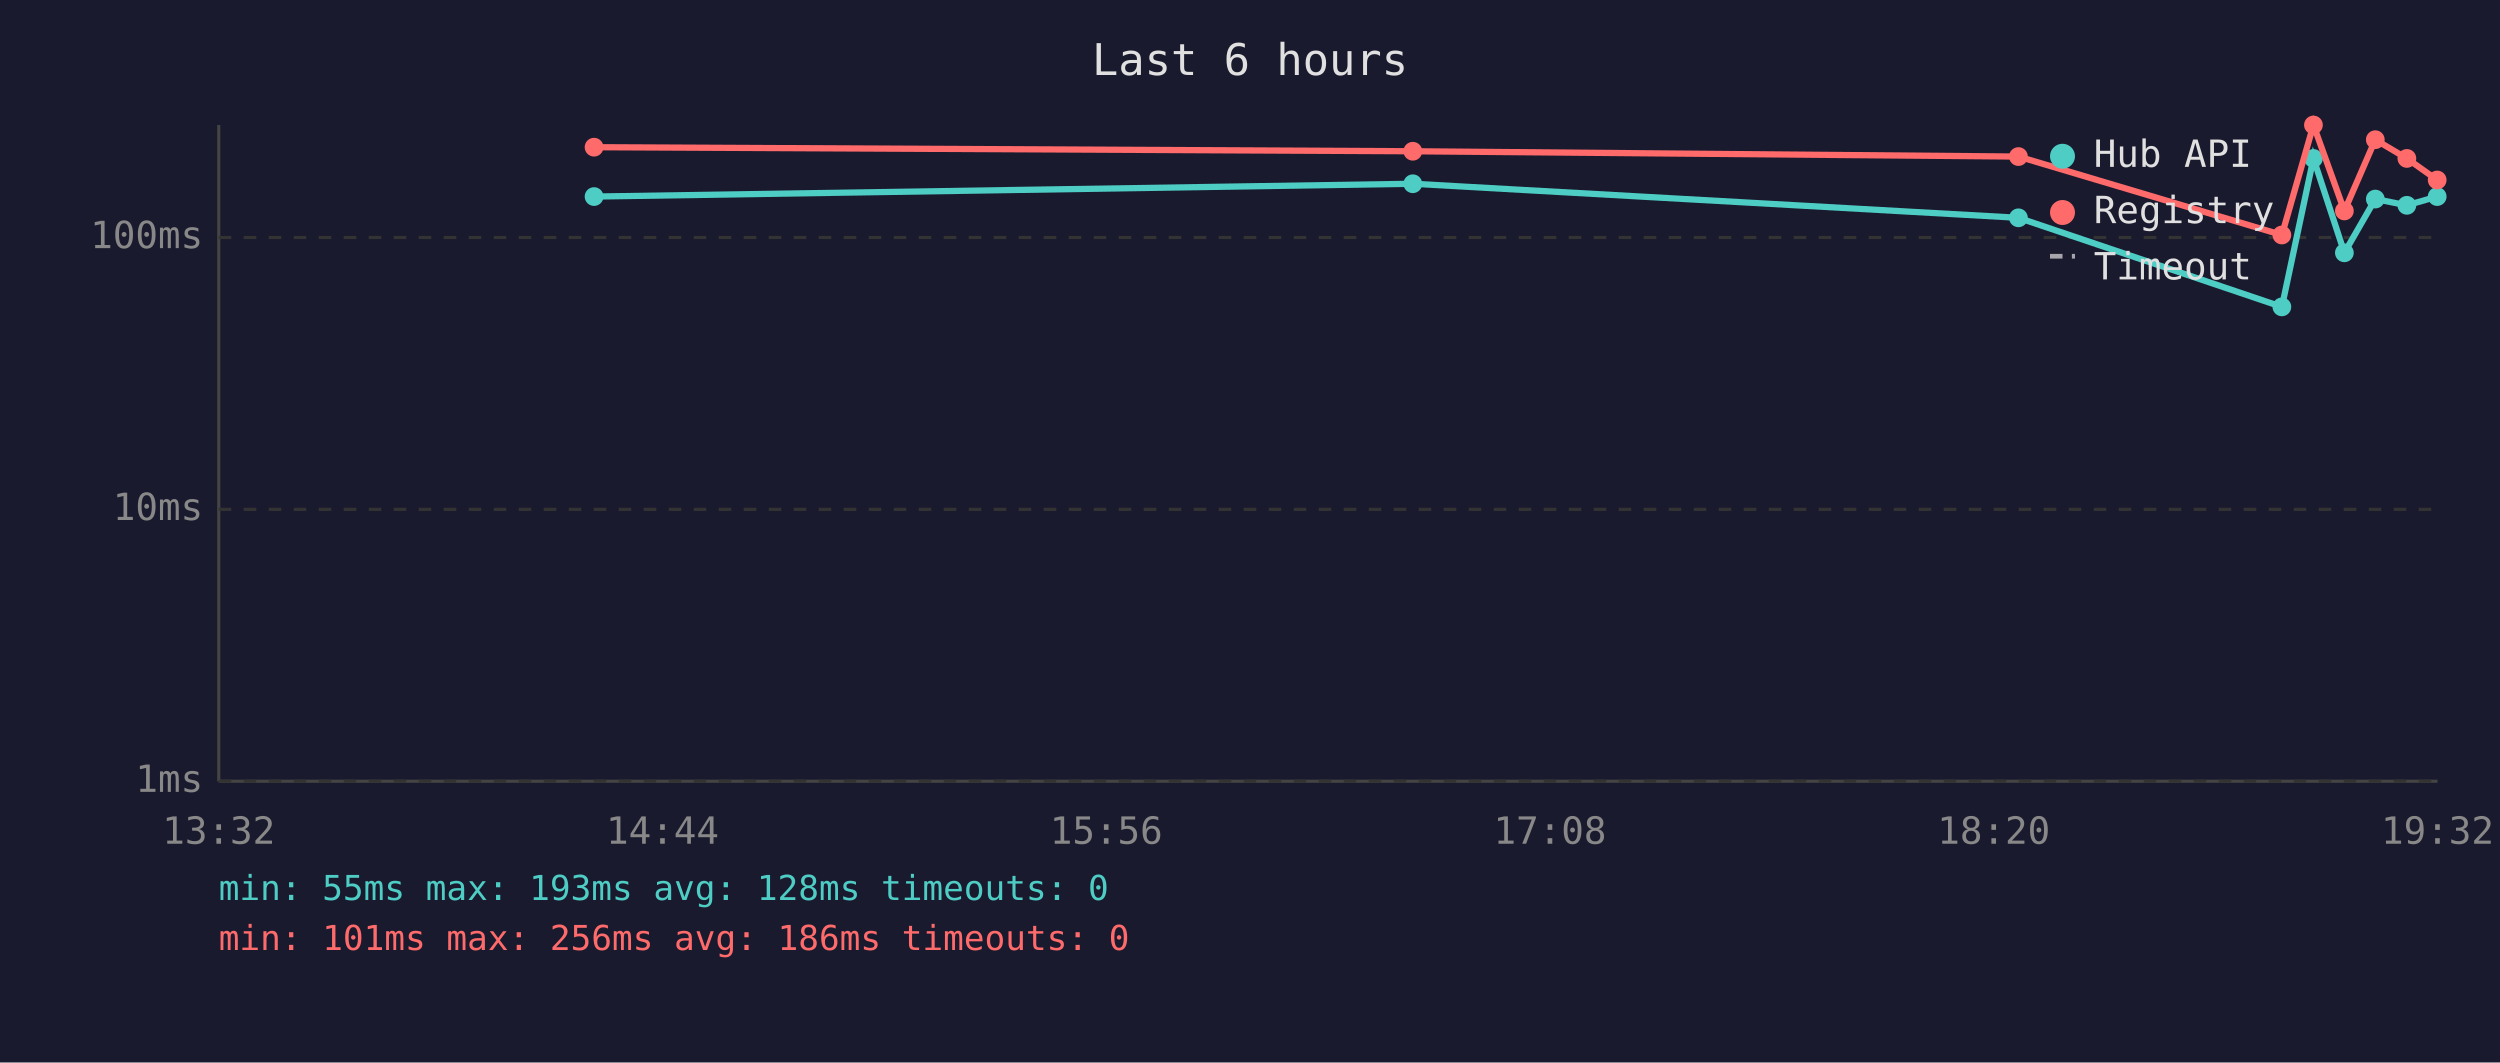
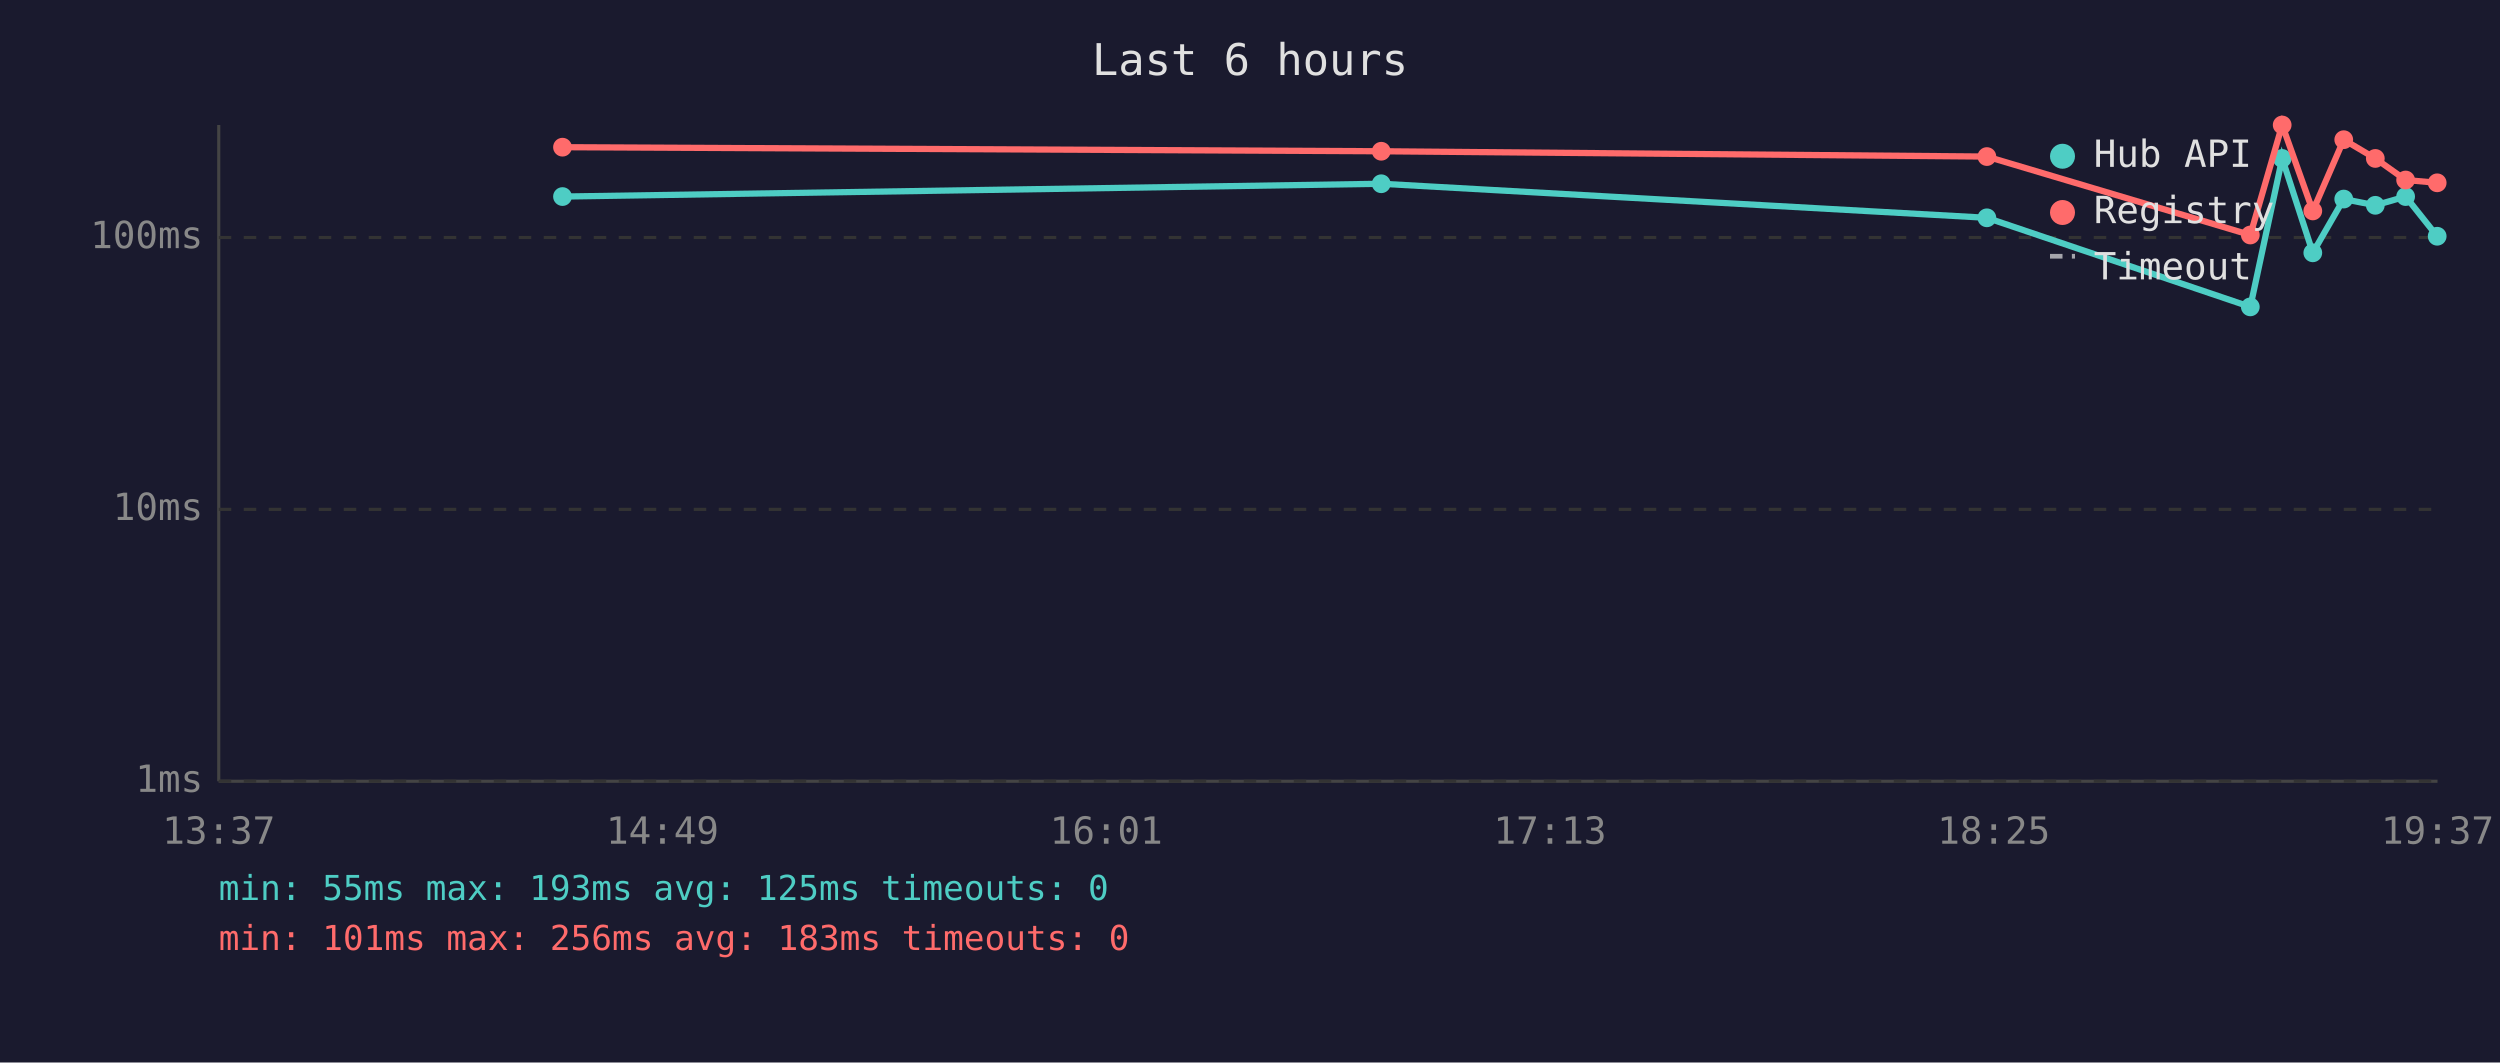
<svg xmlns="http://www.w3.org/2000/svg" viewBox="0 0 800 340" font-family="monospace" font-size="12">
  <rect width="800" height="340" fill="#1a1a2e" />
  <text x="400" y="24" fill="#e0e0e0" font-size="14" text-anchor="middle">Last 6 hours</text>
  <line x1="70" y1="40" x2="70" y2="250" stroke="#444" stroke-width="1" />
  <line x1="70" y1="250" x2="780" y2="250" stroke="#444" stroke-width="1" />
  <line x1="70" y1="250" x2="780" y2="250" stroke="#333" stroke-width="1" stroke-dasharray="4" />
  <text x="65" y="250" fill="#888" text-anchor="end" dominant-baseline="middle">1ms</text>
  <line x1="70" y1="163" x2="780" y2="163" stroke="#333" stroke-width="1" stroke-dasharray="4" />
  <text x="65" y="163" fill="#888" text-anchor="end" dominant-baseline="middle">10ms</text>
  <line x1="70" y1="76" x2="780" y2="76" stroke="#333" stroke-width="1" stroke-dasharray="4" />
  <text x="65" y="76" fill="#888" text-anchor="end" dominant-baseline="middle">100ms</text>
-   <text x="70" y="270" fill="#888" text-anchor="middle">13:32</text>
-   <text x="212" y="270" fill="#888" text-anchor="middle">14:44</text>
-   <text x="354" y="270" fill="#888" text-anchor="middle">15:56</text>
-   <text x="496" y="270" fill="#888" text-anchor="middle">17:08</text>
-   <text x="638" y="270" fill="#888" text-anchor="middle">18:20</text>
-   <text x="780" y="270" fill="#888" text-anchor="middle">19:32</text>
-   <polyline points="190.1,62.9 452.1,58.8 645.9,69.7 730.2,98.2 740.3,50.7 750.2,80.9 760.1,63.7 770.2,65.7 779.9,62.9" fill="none" stroke="#4ecdc4" stroke-width="2" opacity="1" />
-   <circle cx="190.1" cy="62.9" r="3" fill="#4ecdc4" />
-   <circle cx="452.1" cy="58.8" r="3" fill="#4ecdc4" />
-   <circle cx="645.9" cy="69.7" r="3" fill="#4ecdc4" />
-   <circle cx="730.2" cy="98.2" r="3" fill="#4ecdc4" />
-   <circle cx="740.3" cy="50.7" r="3" fill="#4ecdc4" />
-   <circle cx="750.2" cy="80.9" r="3" fill="#4ecdc4" />
-   <circle cx="760.1" cy="63.7" r="3" fill="#4ecdc4" />
-   <circle cx="770.2" cy="65.7" r="3" fill="#4ecdc4" />
-   <circle cx="779.9" cy="62.9" r="3" fill="#4ecdc4" />
-   <polyline points="190.1,47.1 452.1,48.4 645.9,50.1 730.2,75.2 740.3,40.0 750.2,67.5 760.1,44.7 770.2,50.7 779.9,57.6" fill="none" stroke="#ff6b6b" stroke-width="2" opacity="1" />
-   <circle cx="190.1" cy="47.1" r="3" fill="#ff6b6b" />
-   <circle cx="452.1" cy="48.4" r="3" fill="#ff6b6b" />
-   <circle cx="645.9" cy="50.1" r="3" fill="#ff6b6b" />
-   <circle cx="730.2" cy="75.2" r="3" fill="#ff6b6b" />
-   <circle cx="740.3" cy="40.0" r="3" fill="#ff6b6b" />
-   <circle cx="750.2" cy="67.5" r="3" fill="#ff6b6b" />
-   <circle cx="760.1" cy="44.7" r="3" fill="#ff6b6b" />
-   <circle cx="770.2" cy="50.7" r="3" fill="#ff6b6b" />
-   <circle cx="779.9" cy="57.6" r="3" fill="#ff6b6b" />
+   <text x="70" y="270" fill="#888" text-anchor="middle">13:37</text>
+   <text x="212" y="270" fill="#888" text-anchor="middle">14:49</text>
+   <text x="354" y="270" fill="#888" text-anchor="middle">16:01</text>
+   <text x="496" y="270" fill="#888" text-anchor="middle">17:13</text>
+   <text x="638" y="270" fill="#888" text-anchor="middle">18:25</text>
+   <text x="780" y="270" fill="#888" text-anchor="middle">19:37</text>
+   <polyline points="180.0,62.9 442.0,58.8 635.8,69.7 720.1,98.2 730.3,50.7 740.1,80.9 750.0,63.7 760.1,65.7 769.8,62.9 779.9,75.6" fill="none" stroke="#4ecdc4" stroke-width="2" opacity="1" />
+   <circle cx="180.0" cy="62.9" r="3" fill="#4ecdc4" />
+   <circle cx="442.0" cy="58.8" r="3" fill="#4ecdc4" />
+   <circle cx="635.8" cy="69.7" r="3" fill="#4ecdc4" />
+   <circle cx="720.1" cy="98.2" r="3" fill="#4ecdc4" />
+   <circle cx="730.3" cy="50.7" r="3" fill="#4ecdc4" />
+   <circle cx="740.1" cy="80.9" r="3" fill="#4ecdc4" />
+   <circle cx="750.0" cy="63.7" r="3" fill="#4ecdc4" />
+   <circle cx="760.1" cy="65.7" r="3" fill="#4ecdc4" />
+   <circle cx="769.8" cy="62.9" r="3" fill="#4ecdc4" />
+   <circle cx="779.9" cy="75.6" r="3" fill="#4ecdc4" />
+   <polyline points="180.0,47.1 442.0,48.4 635.8,50.1 720.1,75.2 730.3,40.0 740.1,67.5 750.0,44.7 760.1,50.7 769.8,57.6 779.9,58.5" fill="none" stroke="#ff6b6b" stroke-width="2" opacity="1" />
+   <circle cx="180.0" cy="47.1" r="3" fill="#ff6b6b" />
+   <circle cx="442.0" cy="48.4" r="3" fill="#ff6b6b" />
+   <circle cx="635.8" cy="50.1" r="3" fill="#ff6b6b" />
+   <circle cx="720.1" cy="75.2" r="3" fill="#ff6b6b" />
+   <circle cx="730.3" cy="40.0" r="3" fill="#ff6b6b" />
+   <circle cx="740.1" cy="67.5" r="3" fill="#ff6b6b" />
+   <circle cx="750.0" cy="44.7" r="3" fill="#ff6b6b" />
+   <circle cx="760.1" cy="50.7" r="3" fill="#ff6b6b" />
+   <circle cx="769.8" cy="57.6" r="3" fill="#ff6b6b" />
+   <circle cx="779.9" cy="58.5" r="3" fill="#ff6b6b" />
  <circle cx="660" cy="50" r="4" fill="#4ecdc4" />
  <text x="670" y="50" fill="#e0e0e0" dominant-baseline="middle">Hub API</text>
  <circle cx="660" cy="68" r="4" fill="#ff6b6b" />
  <text x="670" y="68" fill="#e0e0e0" dominant-baseline="middle">Registry</text>
  <line x1="656" y1="82" x2="664" y2="82" stroke="#e0e0e0" stroke-width="1.5" stroke-dasharray="4,3" opacity="0.7" />
  <text x="670" y="86" fill="#e0e0e0" dominant-baseline="middle">Timeout</text>
-   <text x="70" y="288" fill="#4ecdc4" font-size="11">min: 55ms  max: 193ms  avg: 128ms  timeouts: 0</text>
-   <text x="70" y="304" fill="#ff6b6b" font-size="11">min: 101ms  max: 256ms  avg: 186ms  timeouts: 0</text>
+   <text x="70" y="288" fill="#4ecdc4" font-size="11">min: 55ms  max: 193ms  avg: 125ms  timeouts: 0</text>
+   <text x="70" y="304" fill="#ff6b6b" font-size="11">min: 101ms  max: 256ms  avg: 183ms  timeouts: 0</text>
</svg>
